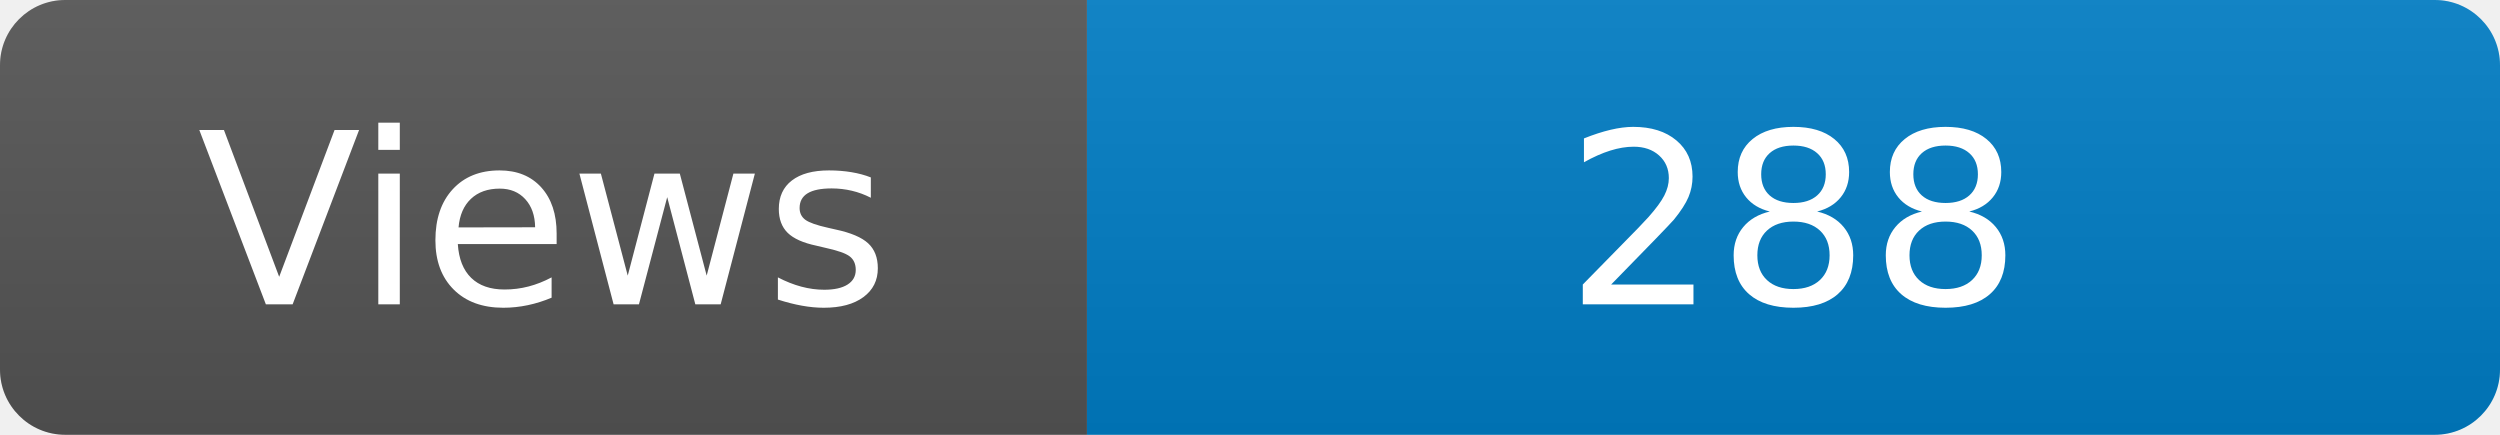
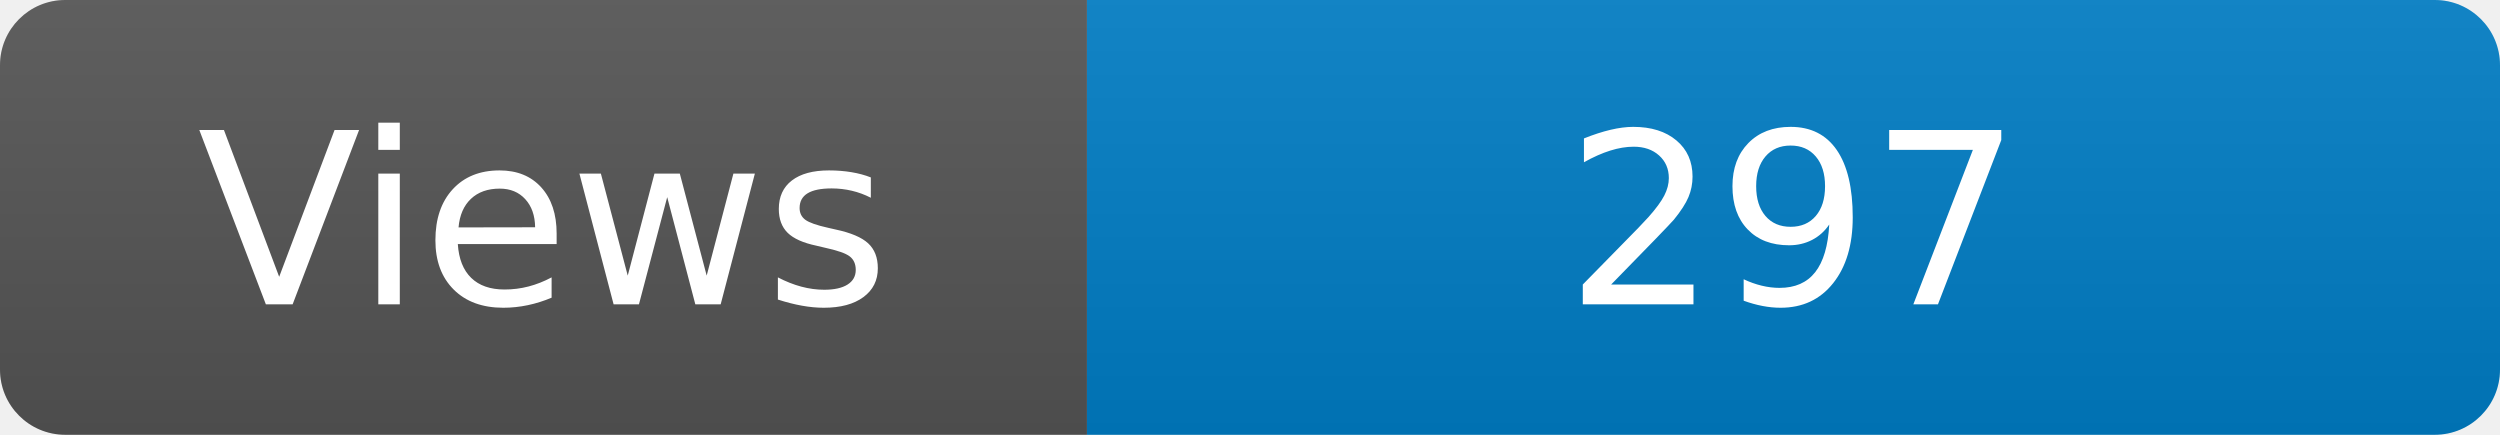
<svg xmlns="http://www.w3.org/2000/svg" width="115" height="20" role="img" aria-label="Maintained?: yes">
  <linearGradient id="s" x2="0" y2="100%">
    <stop offset="0" stop-color="#bbb" stop-opacity=".1" />
    <stop offset="1" stop-opacity=".1" />
  </linearGradient>
  <clipPath id="r">
    <rect width="115" height="20" rx="3" fill="#fff" />
  </clipPath>
  <g clip-path="url(#r)">
    <rect width="50" height="20" fill="#555" />
    <rect x="50" width="160" height="20" fill="#007ec6" />
    <rect width="115" height="20" fill="url(#s)" />
  </g>
  <g fill="#fff" text-anchor="middle" font-family="Verdana,Geneva,DejaVu Sans,sans-serif" font-size="110">
    <text x="250" y="140" transform="scale(.1)" fill="#fff">Views</text>
-     <text x="825" y="140" transform="scale(.1)" fill="#fff">288</text>
+     <text x="825" y="140" transform="scale(.1)" fill="#fff">297</text>
  </g>
</svg>
